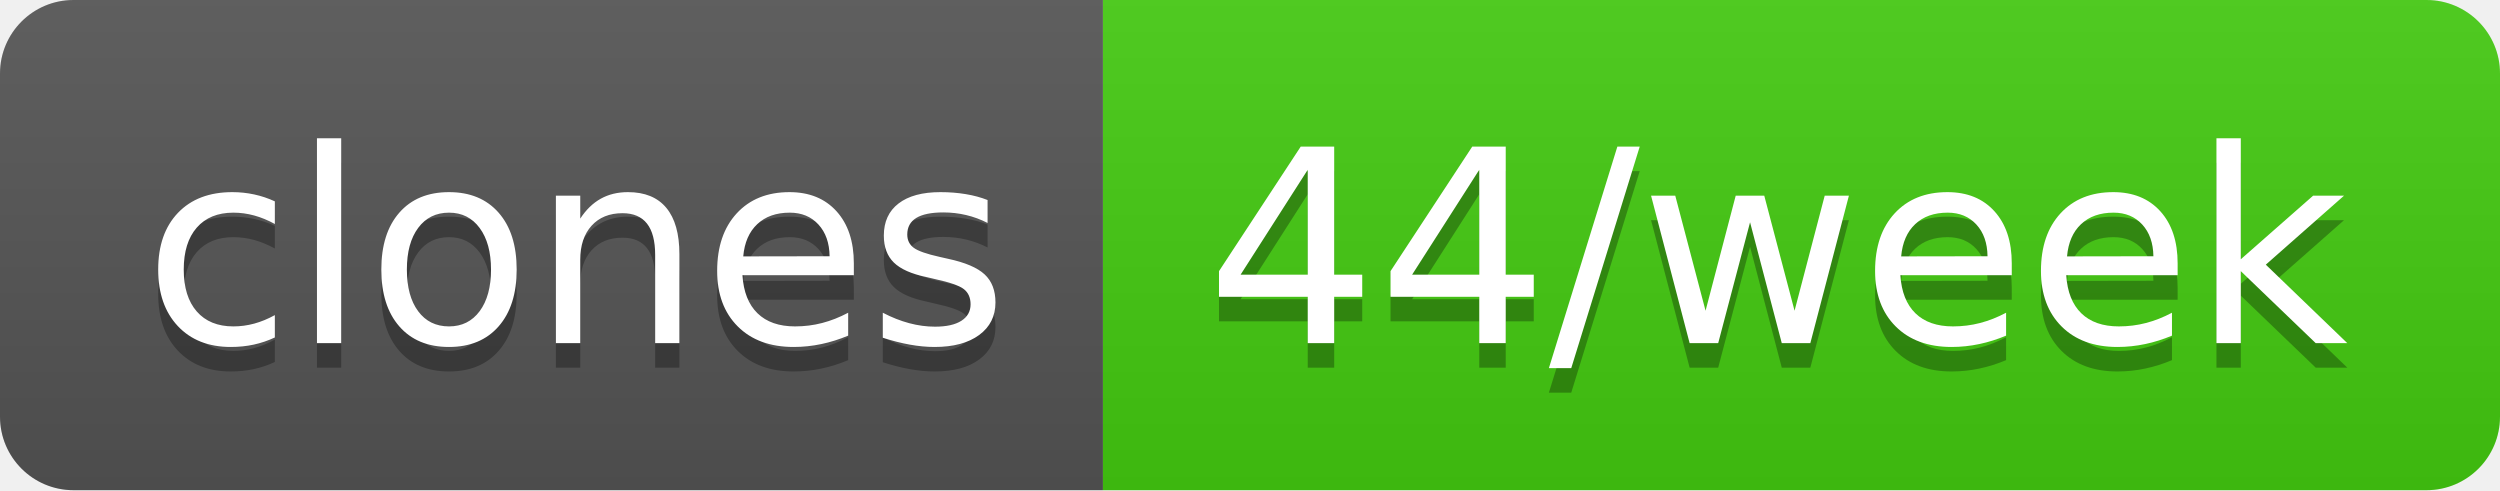
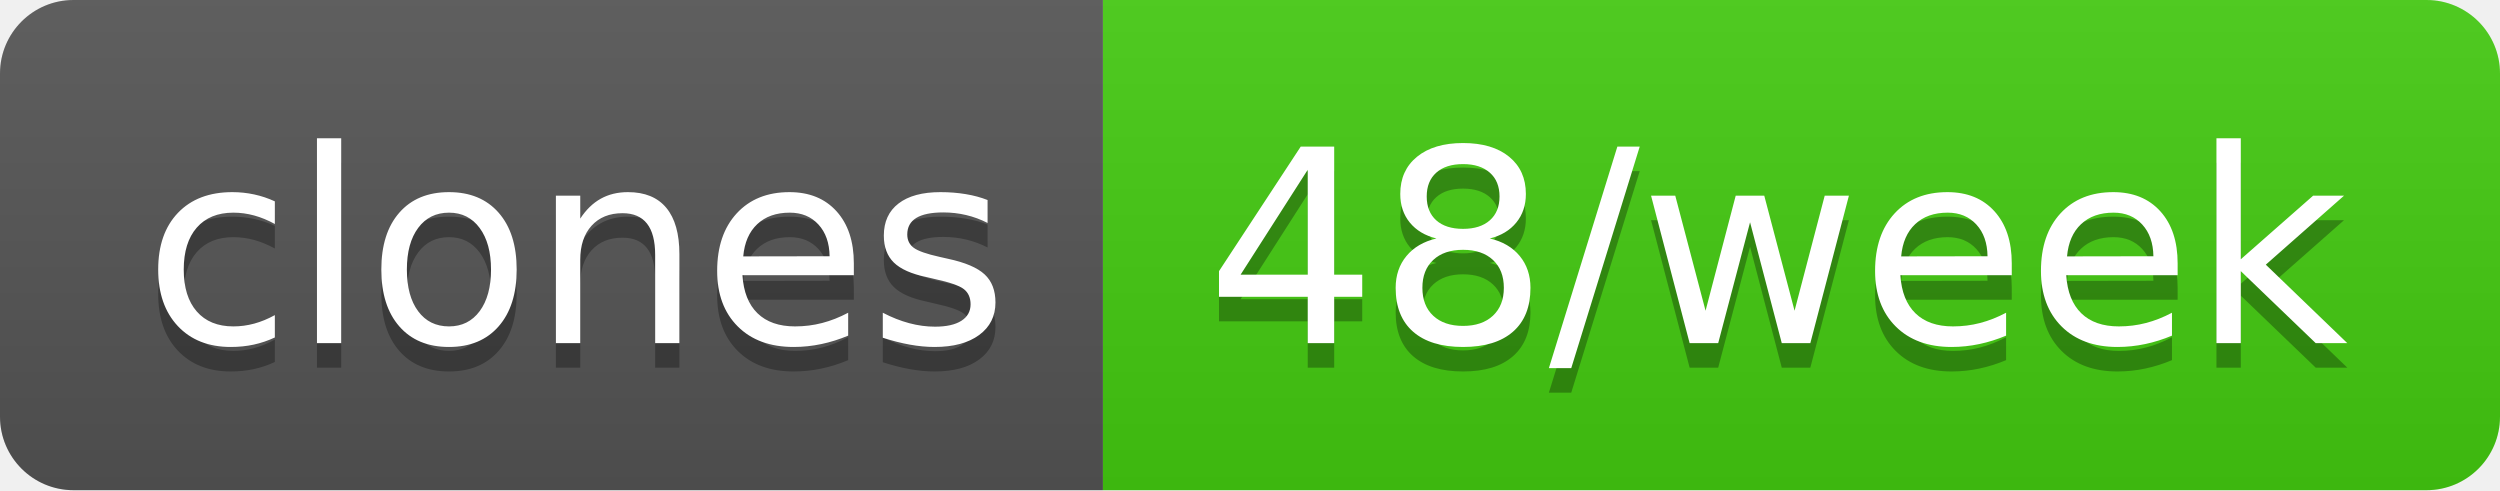
- <svg xmlns="http://www.w3.org/2000/svg" width="102" height="20" role="img" aria-label="clones: 44/week">
+ <svg xmlns="http://www.w3.org/2000/svg" width="102" height="20" role="img" aria-label="clones: 48/week">
  <linearGradient id="s" x2="0" y2="100%">
    <stop offset="0" stop-color="#bbb" stop-opacity=".1" />
    <stop offset="1" stop-opacity=".1" />
  </linearGradient>
  <clipPath id="r">
    <rect width="102" height="20" rx="3" fill="#fff" />
  </clipPath>
  <g clip-path="url(#r)">
    <rect width="45" height="20" fill="#555" />
    <rect x="45" width="57" height="20" fill="#4c1" />
    <rect width="102" height="20" fill="url(#s)" />
  </g>
  <g fill="#fff" text-anchor="middle" font-family="Verdana,Geneva,DejaVu Sans,sans-serif" text-rendering="geometricPrecision" font-size="110">
    <text aria-hidden="true" x="235" y="150" fill="#010101" fill-opacity=".3" transform="scale(.1)" textLength="350">clones</text>
    <text x="235" y="140" transform="scale(.1)" fill="#fff" textLength="350">clones</text>
-     <text aria-hidden="true" x="725" y="150" fill="#010101" fill-opacity=".3" transform="scale(.1)" textLength="470">44/week</text>
-     <text x="725" y="140" transform="scale(.1)" fill="#fff" textLength="470">44/week</text>
+     <text aria-hidden="true" x="725" y="150" fill="#010101" fill-opacity=".3" transform="scale(.1)" textLength="470">48/week</text>
+     <text x="725" y="140" transform="scale(.1)" fill="#fff" textLength="470">48/week</text>
  </g>
</svg>
